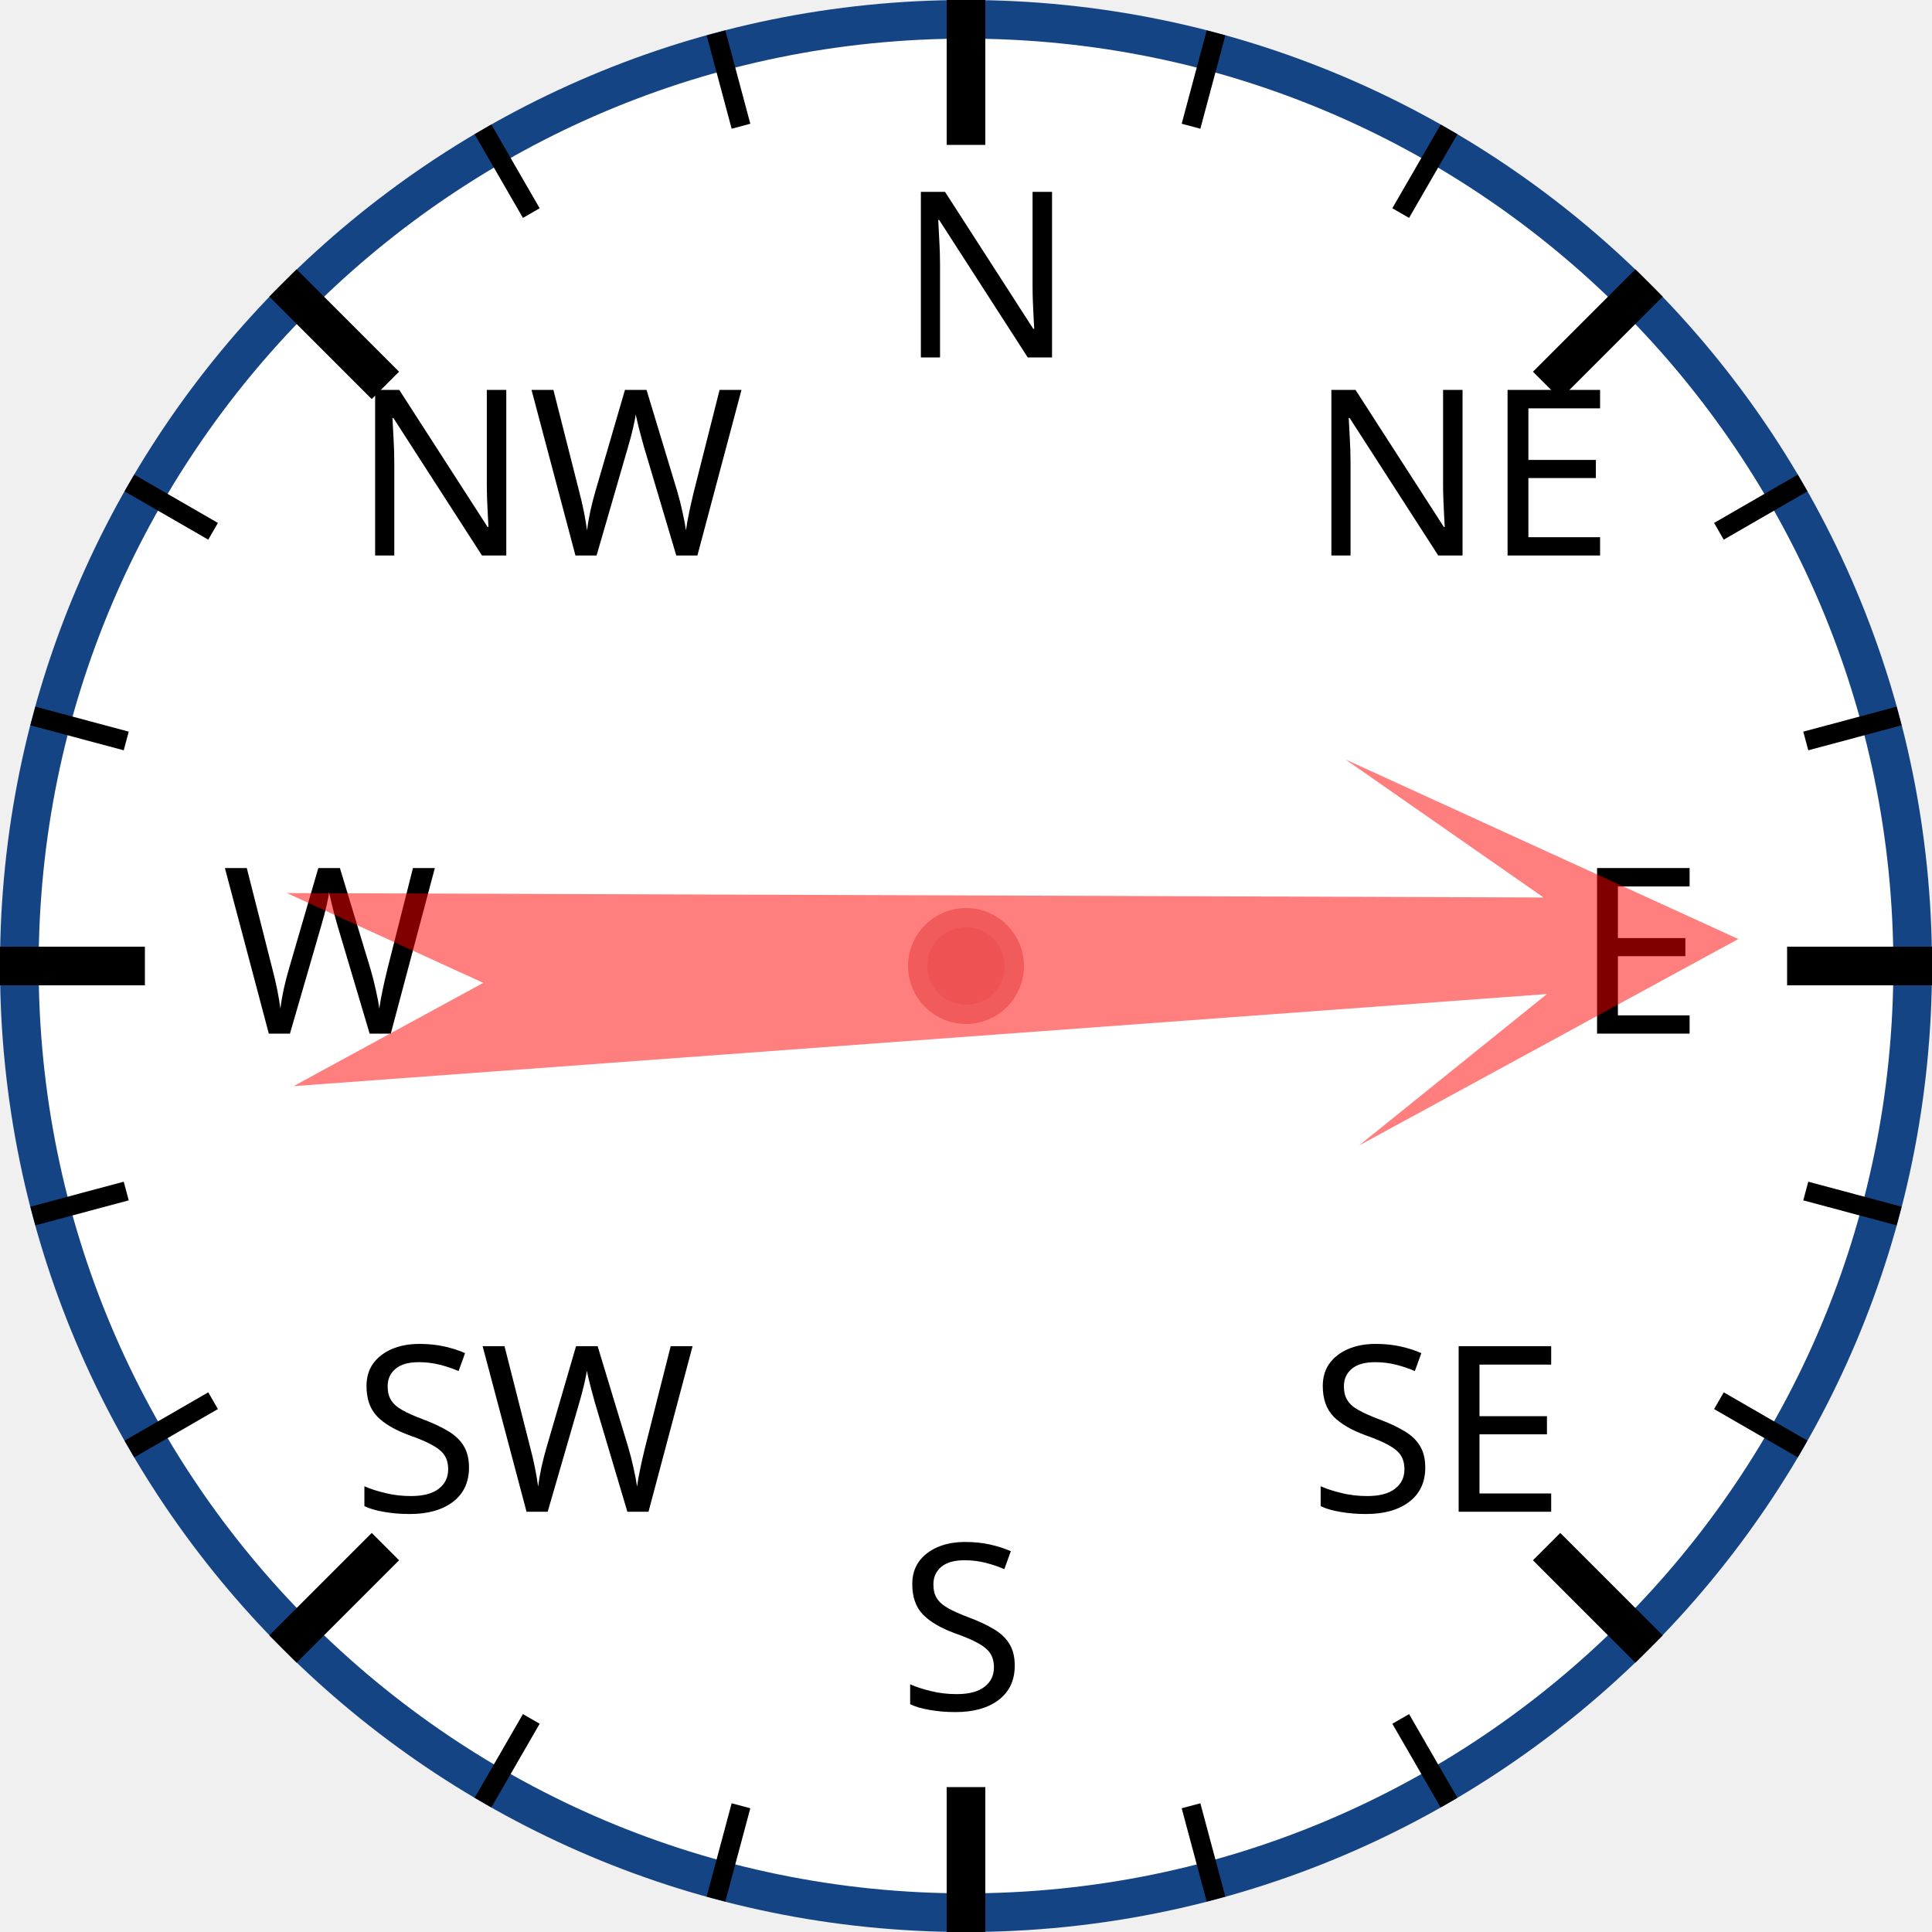
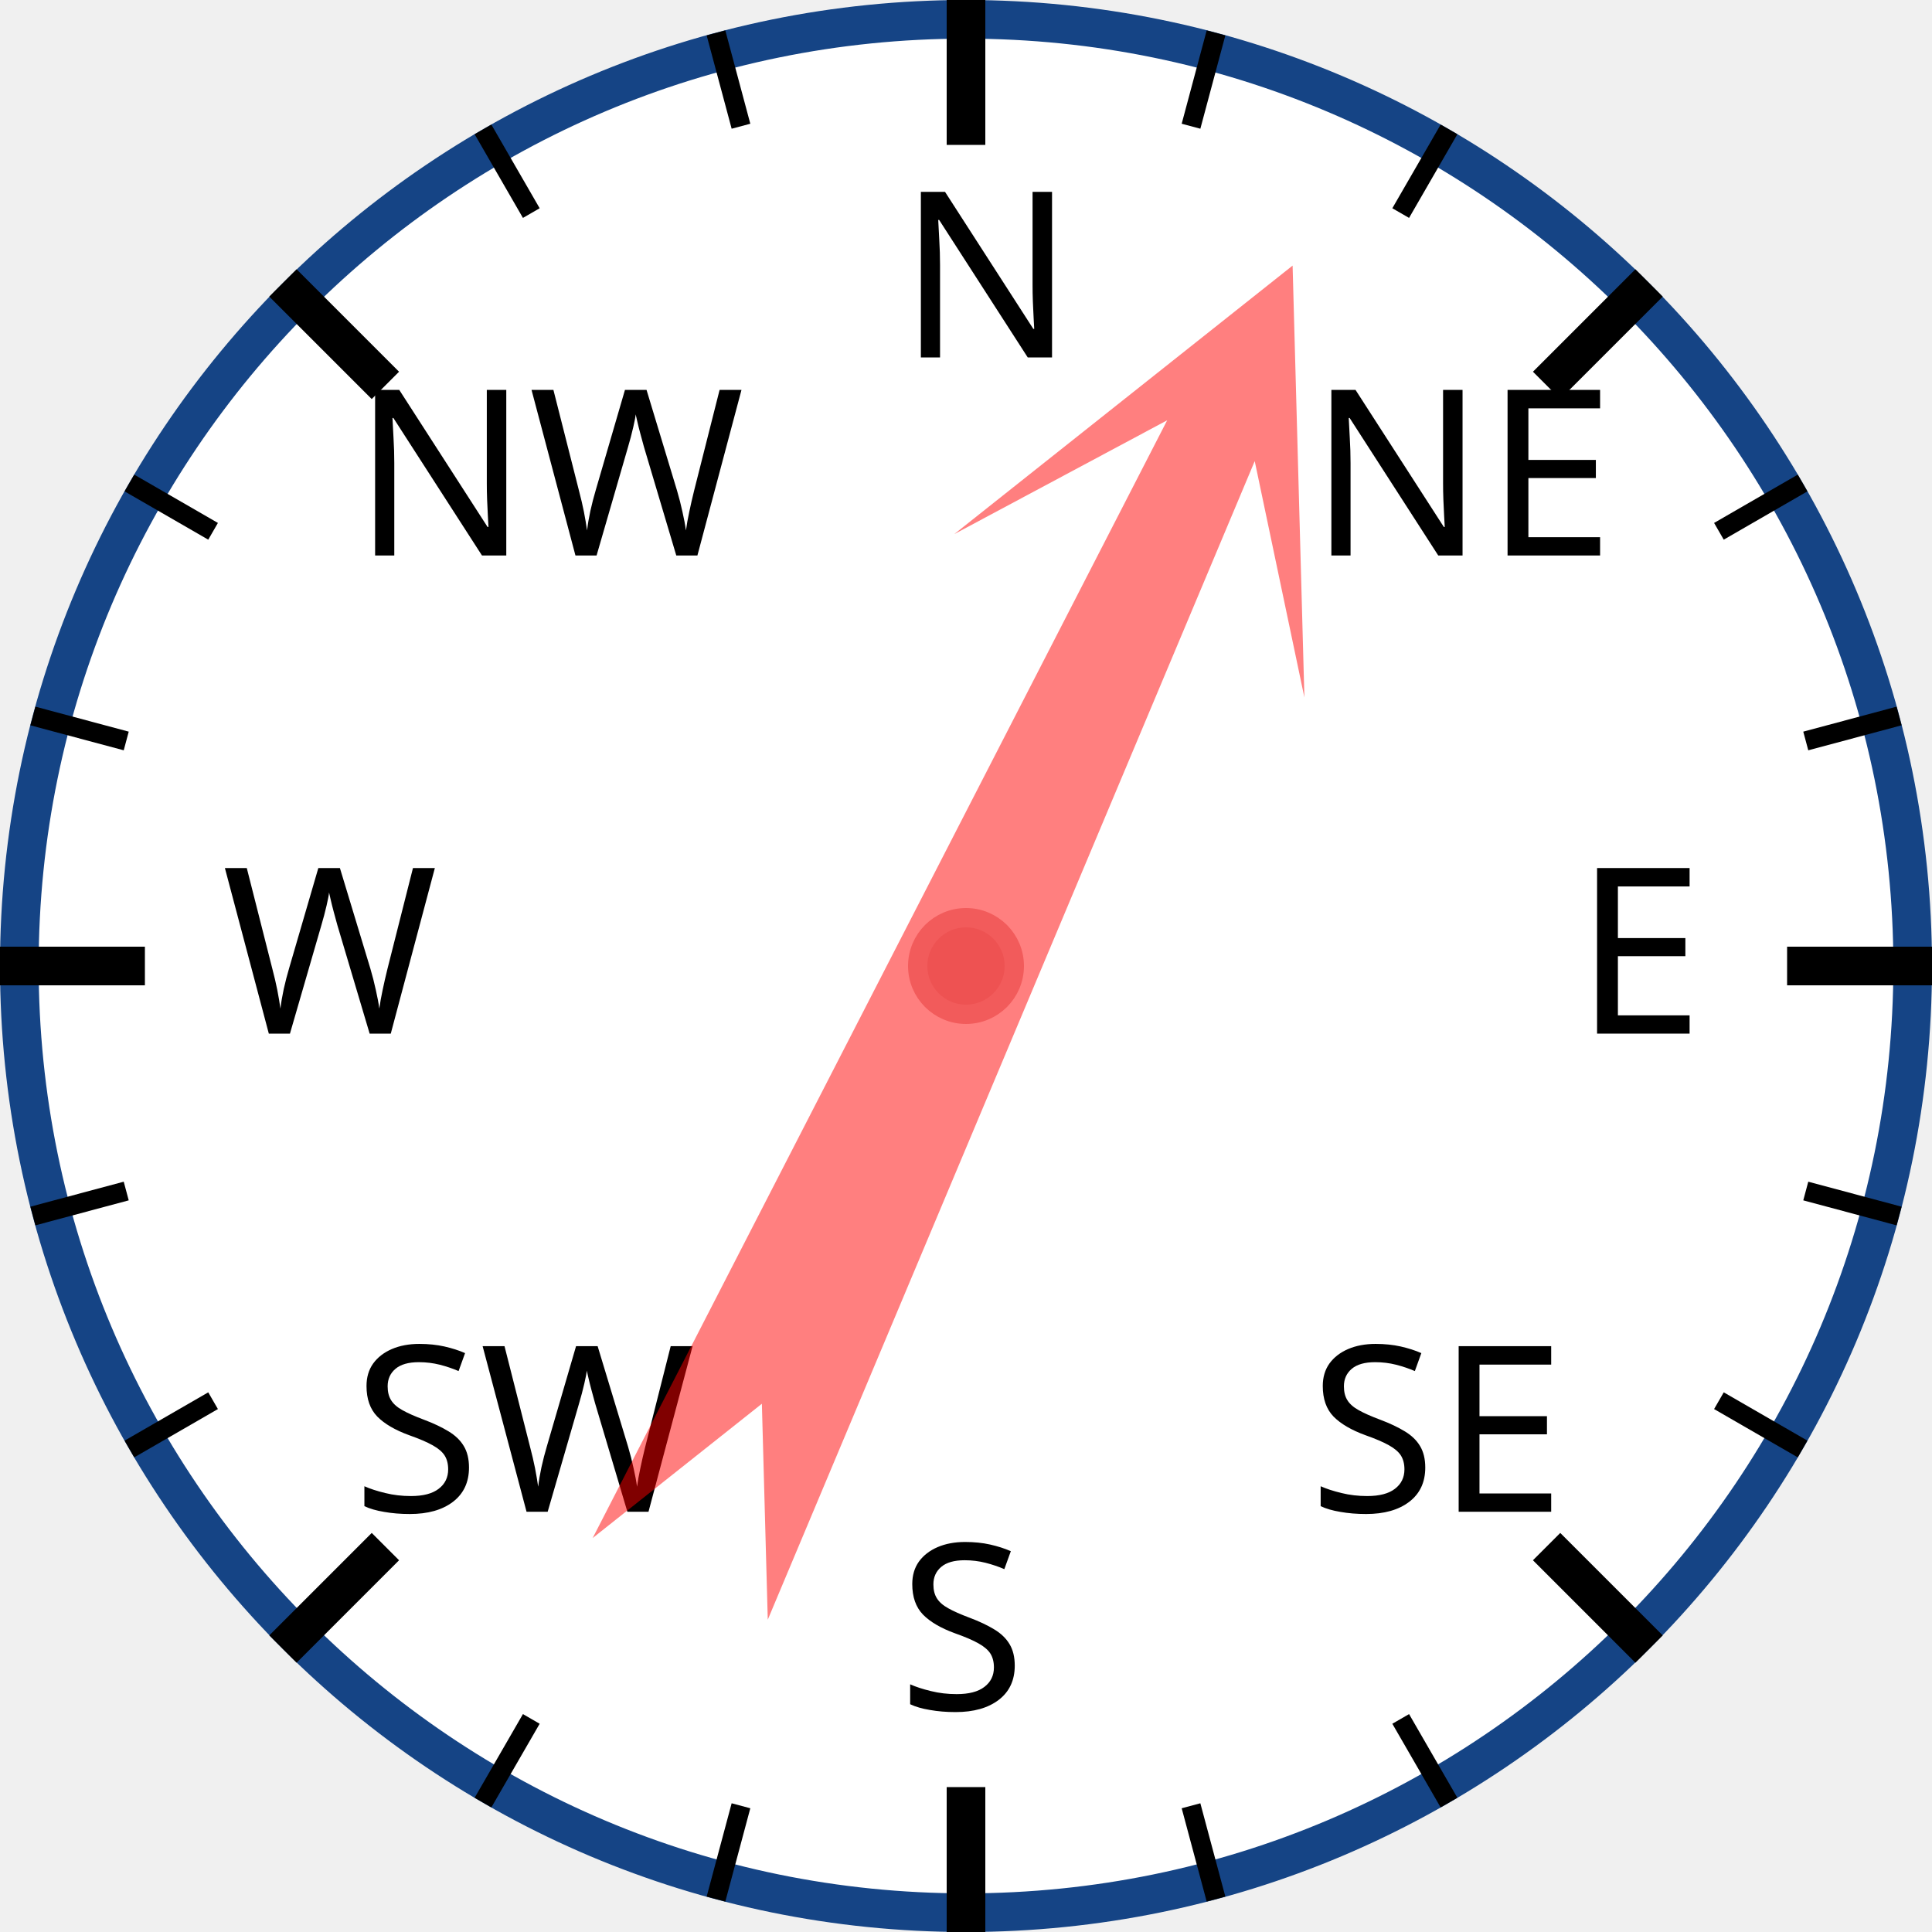
<svg xmlns="http://www.w3.org/2000/svg" width="120px" height="120px" viewBox="0 0 200 200">
  <circle cx="100" cy="100" r="98" style="fill: white; stroke: #154485; stroke-width: 4;" />
  <text x="93.0" y="37.0" style="font-family: sans-serif; font-size: 18pt;">N</text>
  <line x1="100.0" y1="0.0" x2="100.0" y2="15.0" style="stroke: black; stroke-width: 4;" />
  <line x1="74.118" y1="3.407" x2="76.706" y2="13.067" style="stroke: black; stroke-width: 2;" />
  <line x1="50" y1="13.397" x2="55" y2="22.058" style="stroke: black; stroke-width: 2;" />
  <text x="36.503" y="57.503" style="font-family: sans-serif; font-size: 18pt;">NW</text>
  <line x1="29.289" y1="29.289" x2="39.896" y2="39.896" style="stroke: black; stroke-width: 4;" />
  <line x1="13.397" y1="50" x2="22.058" y2="55" style="stroke: black; stroke-width: 2;" />
  <line x1="3.407" y1="74.118" x2="13.067" y2="76.706" style="stroke: black; stroke-width: 2;" />
  <text x="23.0" y="107.0" style="font-family: sans-serif; font-size: 18pt;">W</text>
  <line x1="0.0" y1="100.0" x2="15.0" y2="100.0" style="stroke: black; stroke-width: 4;" />
  <line x1="3.407" y1="125.882" x2="13.067" y2="123.294" style="stroke: black; stroke-width: 2;" />
  <line x1="13.397" y1="150" x2="22.058" y2="145" style="stroke: black; stroke-width: 2;" />
  <text x="36.503" y="156.497" style="font-family: sans-serif; font-size: 18pt;">SW</text>
  <line x1="29.289" y1="170.711" x2="39.896" y2="160.104" style="stroke: black; stroke-width: 4;" />
  <line x1="50" y1="186.603" x2="55" y2="177.942" style="stroke: black; stroke-width: 2;" />
  <line x1="74.118" y1="196.593" x2="76.706" y2="186.933" style="stroke: black; stroke-width: 2;" />
  <text x="93" y="177.0" style="font-family: sans-serif; font-size: 18pt;">S</text>
  <line x1="100" y1="200.0" x2="100" y2="185.0" style="stroke: black; stroke-width: 4;" />
  <line x1="125.882" y1="196.593" x2="123.294" y2="186.933" style="stroke: black; stroke-width: 2;" />
  <line x1="150.0" y1="186.603" x2="145.0" y2="177.942" style="stroke: black; stroke-width: 2;" />
  <text x="135.497" y="156.497" style="font-family: sans-serif; font-size: 18pt;">SE</text>
  <line x1="170.711" y1="170.711" x2="160.104" y2="160.104" style="stroke: black; stroke-width: 4;" />
  <line x1="186.603" y1="150" x2="177.942" y2="145" style="stroke: black; stroke-width: 2;" />
  <line x1="196.593" y1="125.882" x2="186.933" y2="123.294" style="stroke: black; stroke-width: 2;" />
  <text x="163.0" y="107" style="font-family: sans-serif; font-size: 18pt;">E</text>
  <line x1="200.0" y1="100" x2="185.0" y2="100" style="stroke: black; stroke-width: 4;" />
  <line x1="196.593" y1="74.118" x2="186.933" y2="76.706" style="stroke: black; stroke-width: 2;" />
  <line x1="186.603" y1="50" x2="177.942" y2="55" style="stroke: black; stroke-width: 2;" />
  <text x="135.497" y="57.503" style="font-family: sans-serif; font-size: 18pt;">NE</text>
  <line x1="170.711" y1="29.289" x2="160.104" y2="39.896" style="stroke: black; stroke-width: 4;" />
  <line x1="150" y1="13.397" x2="145" y2="22.058" style="stroke: black; stroke-width: 2;" />
  <line x1="125.882" y1="3.407" x2="123.294" y2="13.067" style="stroke: black; stroke-width: 2;" />
-   <polygon points="100 20 120 60 105 40 110 170 100 150 90 170 95 40 80 60" style="fill: red; fill-opacity: 0.5;" transform="rotate(88,100,100)" />
+   <polygon points="100 20 120 60 105 40 110 170 100 150 90 170 95 40 80 60" style="fill: red; fill-opacity: 0.5;" transform="rotate(25,100,100)" />
  <circle cx="100" cy="100" r="5" style="fill: #EE5252; stroke: #F25B5B; stroke-width: 2;" />
</svg>
